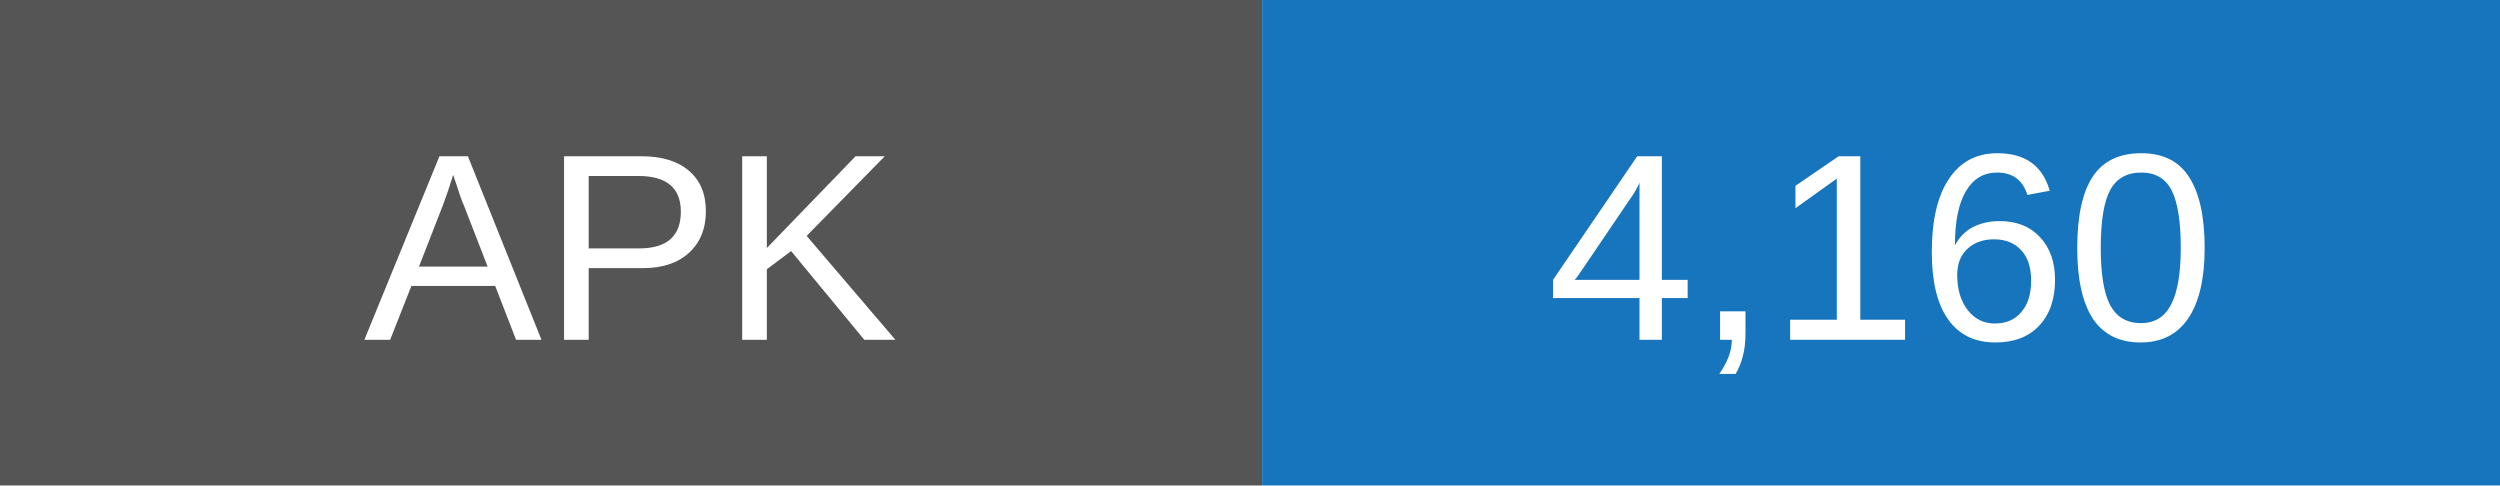
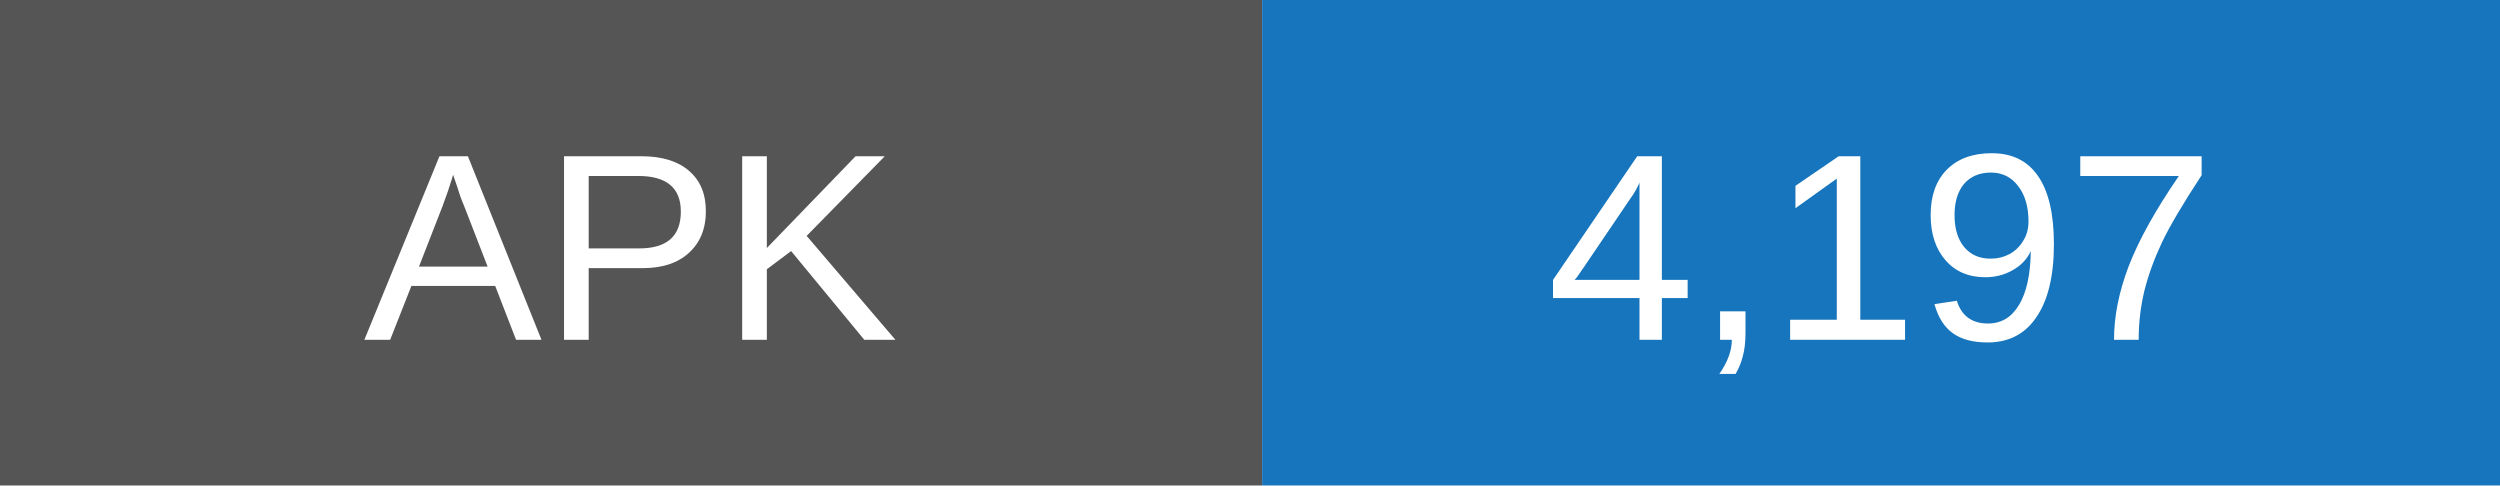
- <svg xmlns="http://www.w3.org/2000/svg" width="103" height="20" role="img" aria-label="APK downloads: 4160">
+ <svg xmlns="http://www.w3.org/2000/svg" width="103" height="20" role="img" aria-label="APK downloads: 4197">
  <rect width="52" height="20" fill="#555" />
  <rect x="52" width="51" height="20" fill="#1675bd" />
  <g fill="white" text-anchor="middle" font-family="Arial,sans-serif" font-size="11">
    <text x="26" y="14">APK</text>
-     <text x="77.5" y="14">4,160</text>
+     <text x="77.5" y="14">4,197</text>
  </g>
</svg>
